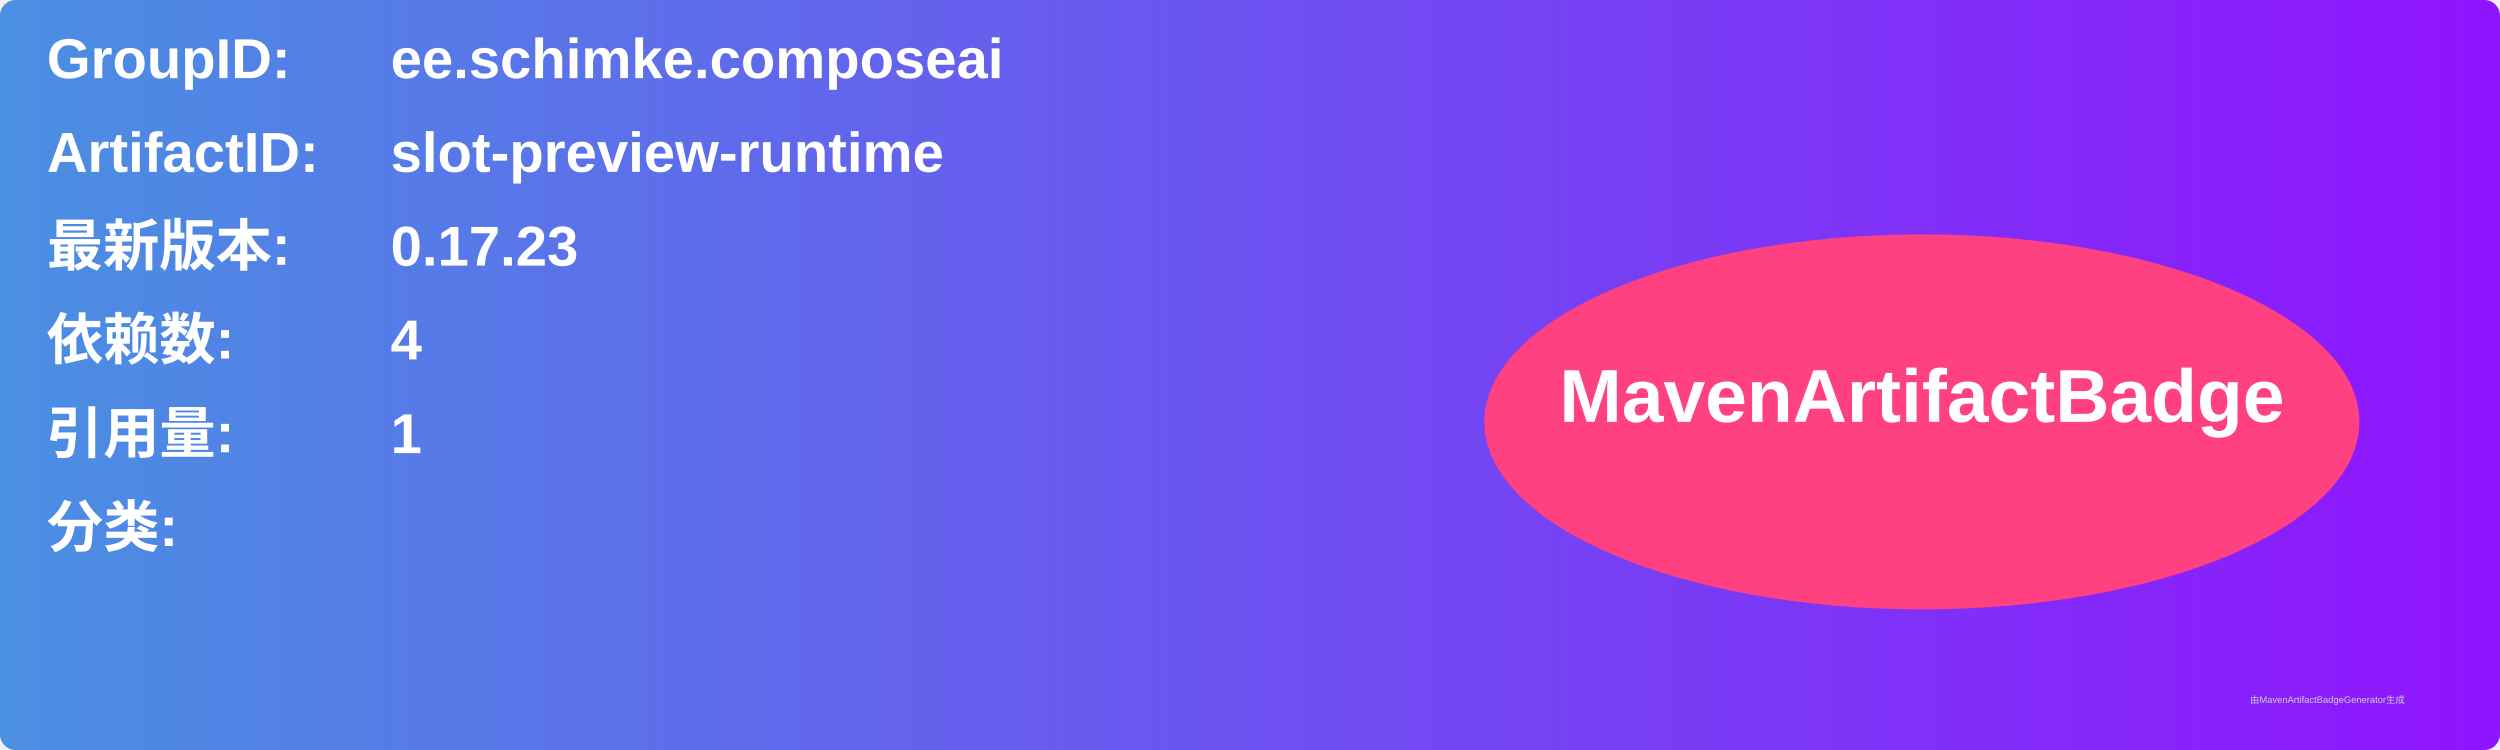
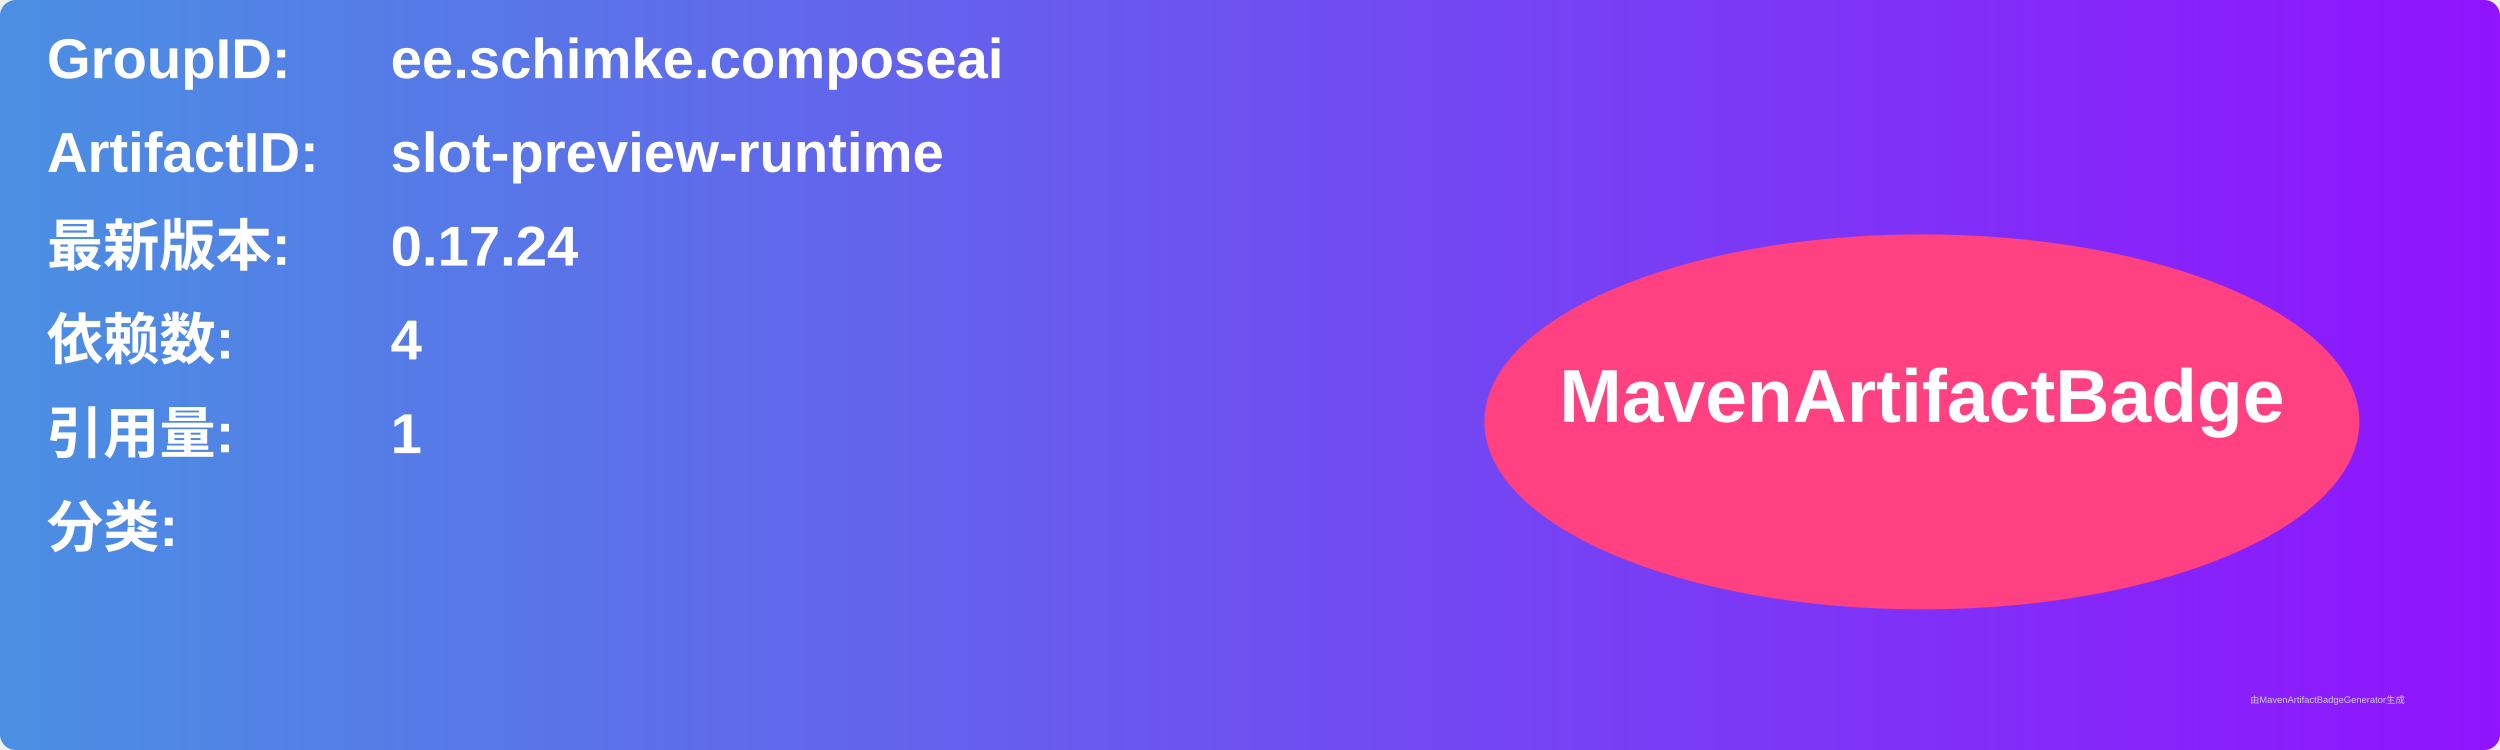
<svg xmlns="http://www.w3.org/2000/svg" width="800" height="240" viewBox="0 0 800 240">
  <linearGradient id="grad" x1="0%" y1="0%" x2="100%" y2="0%">
    <stop offset="0%" stop-color="#4a90e2" />
    <stop offset="100%" stop-color="#9013fe" />
  </linearGradient>
  <rect width="100%" height="100%" rx="5" ry="5" fill="url(#grad)" />
  <g transform="translate(15, 15)">
    <text x="0" y="10" font-family="Arial" font-size="18" fill="white" font-weight="bold" width="260">GroupID:</text>
    <text x="110" y="10" font-family="Arial" font-size="18" fill="white" font-weight="bold" width="460">ee.schimke.composeai</text>
    <text x="0" y="40" font-family="Arial" font-size="18" fill="white" font-weight="bold" width="260">ArtifactID:</text>
    <text x="110" y="40" font-family="Arial" font-size="18" fill="white" font-weight="bold" width="460">slot-preview-runtime</text>
    <text x="0" y="70" font-family="Arial" font-size="18" fill="white" font-weight="bold">最新版本:</text>
    <text x="110" y="70" font-family="Arial" font-size="18" fill="white" font-weight="bold">
-       <tspan font-weight="bold">0.17.23</tspan>
+       <tspan font-weight="bold">0.17.24</tspan>
    </text>
    <text x="0" y="100" font-family="Arial" font-size="18" fill="white" font-weight="bold">依赖数: </text>
    <text x="110" y="100" font-family="Arial" font-size="18" fill="white">
      <tspan font-weight="bold">4</tspan>
    </text>
    <text x="0" y="130" font-family="Arial" font-size="18" fill="white" font-weight="bold">引用量: </text>
    <text x="110" y="130" font-family="Arial" font-size="18" fill="white">
      <tspan font-weight="bold">1</tspan>
    </text>
    <text x="0" y="160" font-family="Arial" font-size="18" fill="white" font-weight="bold">分类:</text>
    <text x="10" y="190" font-family="Arial" font-size="10" fill="white">
      <tspan font-weight="bold" />
    </text>
    <ellipse cx="600" cy="120" rx="140" ry="60" fill="#ff4081" />
    <text x="600" y="120" text-anchor="middle" font-family="Arial" font-size="24" fill="white" font-weight="bold">MavenArtifactBadge</text>
  </g>
  <text x="720" y="225" font-family="Arial" font-size="3" fill="#d0d0d0">由MavenArtifactBadgeGenerator生成</text>
</svg>
